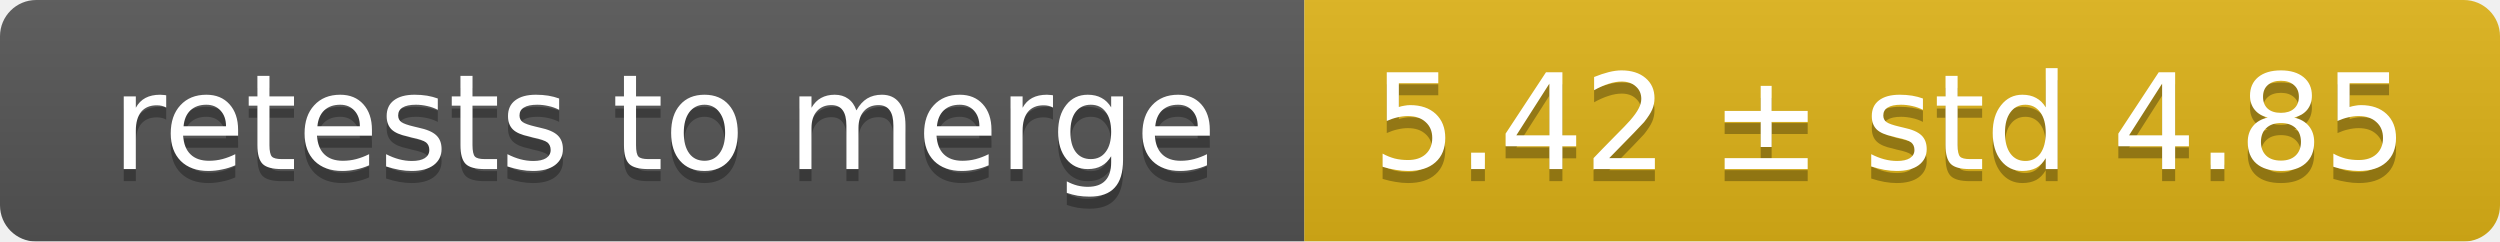
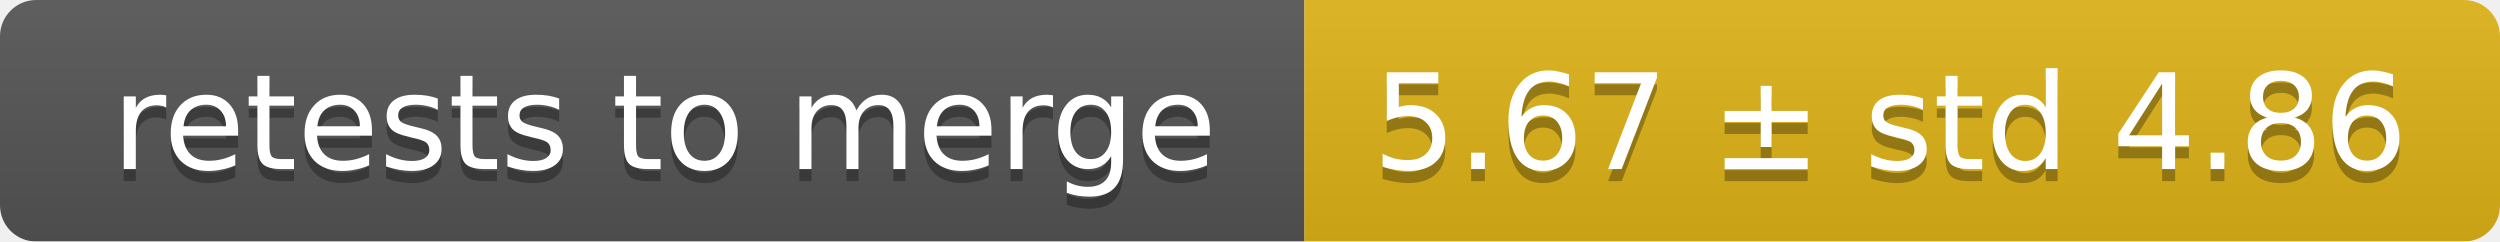
<svg xmlns="http://www.w3.org/2000/svg" width="207" height="20">
  <linearGradient id="smooth" x2="0" y2="100%">
    <stop offset="0" stop-color="#bbb" stop-opacity=".1" />
    <stop offset="1" stop-opacity=".1" />
  </linearGradient>
  <mask id="round">
    <rect width="207" height="20" rx="3" fill="#fff" />
  </mask>
  <g mask="url(#round)">
    <rect width="108" height="20" fill="#555" />
    <rect x="108" width="99" height="20" fill="#dfb317" />
    <rect width="207" height="20" fill="url(#smooth)" />
  </g>
  <g fill="#fff" text-anchor="middle" font-family="DejaVu Sans,Verdana,Geneva,sans-serif" font-size="11">
    <text x="55" y="15" fill="#010101" fill-opacity=".3">retests to merge</text>
    <text x="55" y="14">retests to merge</text>
-     <text x="156.5" y="15" fill="#010101" fill-opacity=".3">5.42 ± std 4.85</text>
-     <text x="156.5" y="14">5.42 ± std 4.85</text>
+     <text x="156.5" y="15" fill="#010101" fill-opacity=".3">5.67 ± std 4.86</text>
+     <text x="156.5" y="14">5.67 ± std 4.86</text>
  </g>
</svg>
